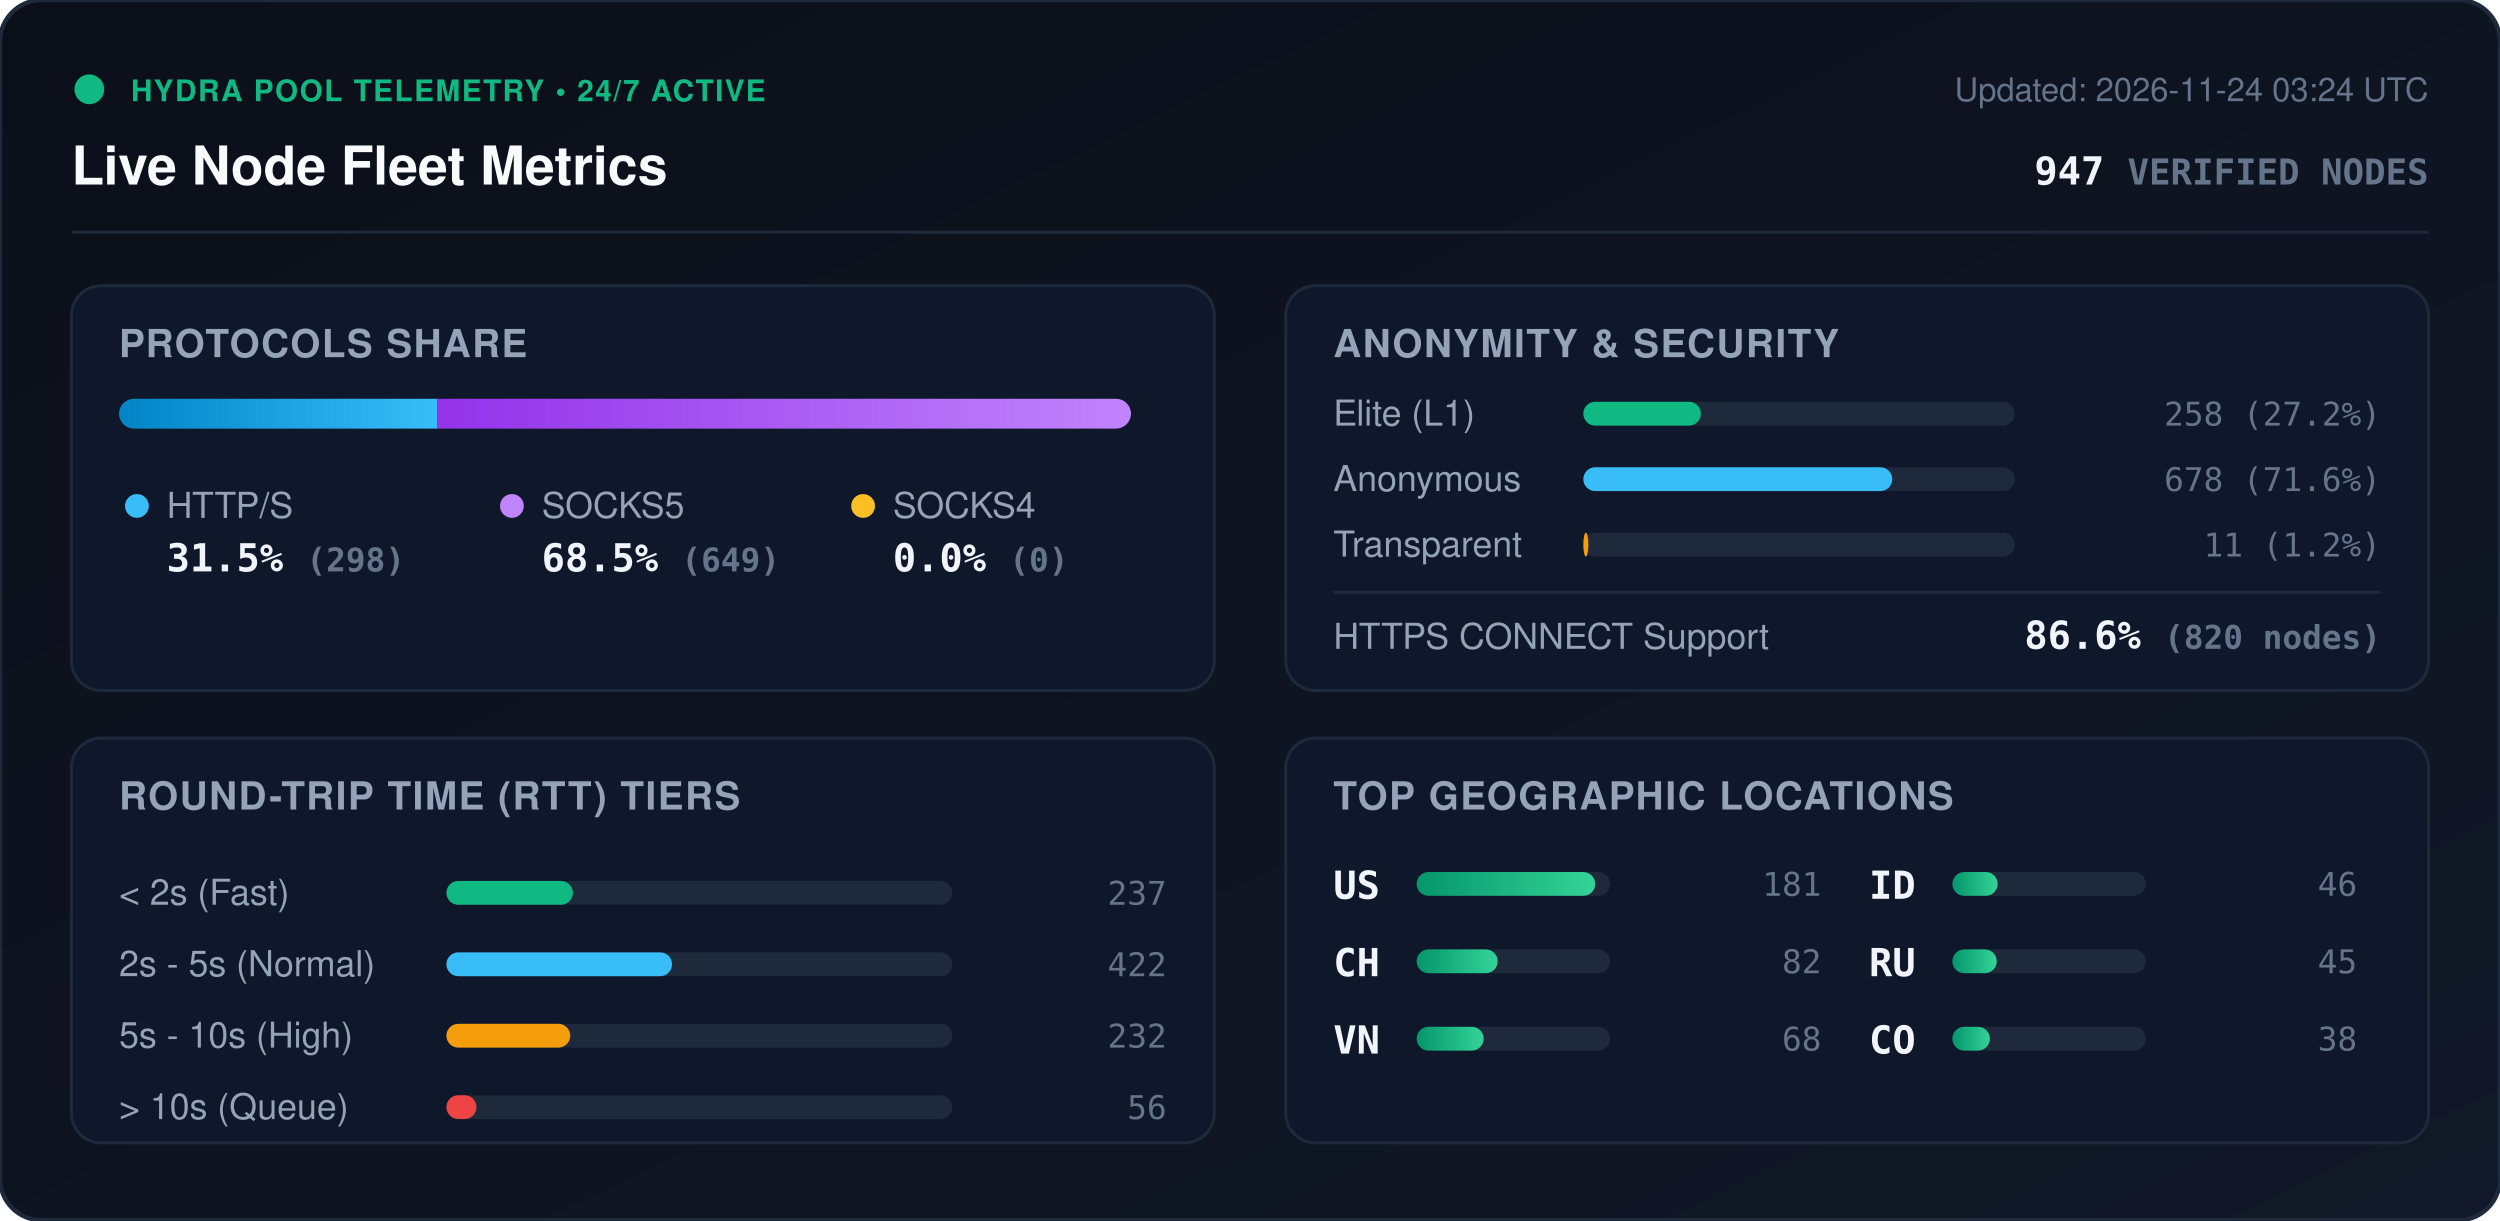
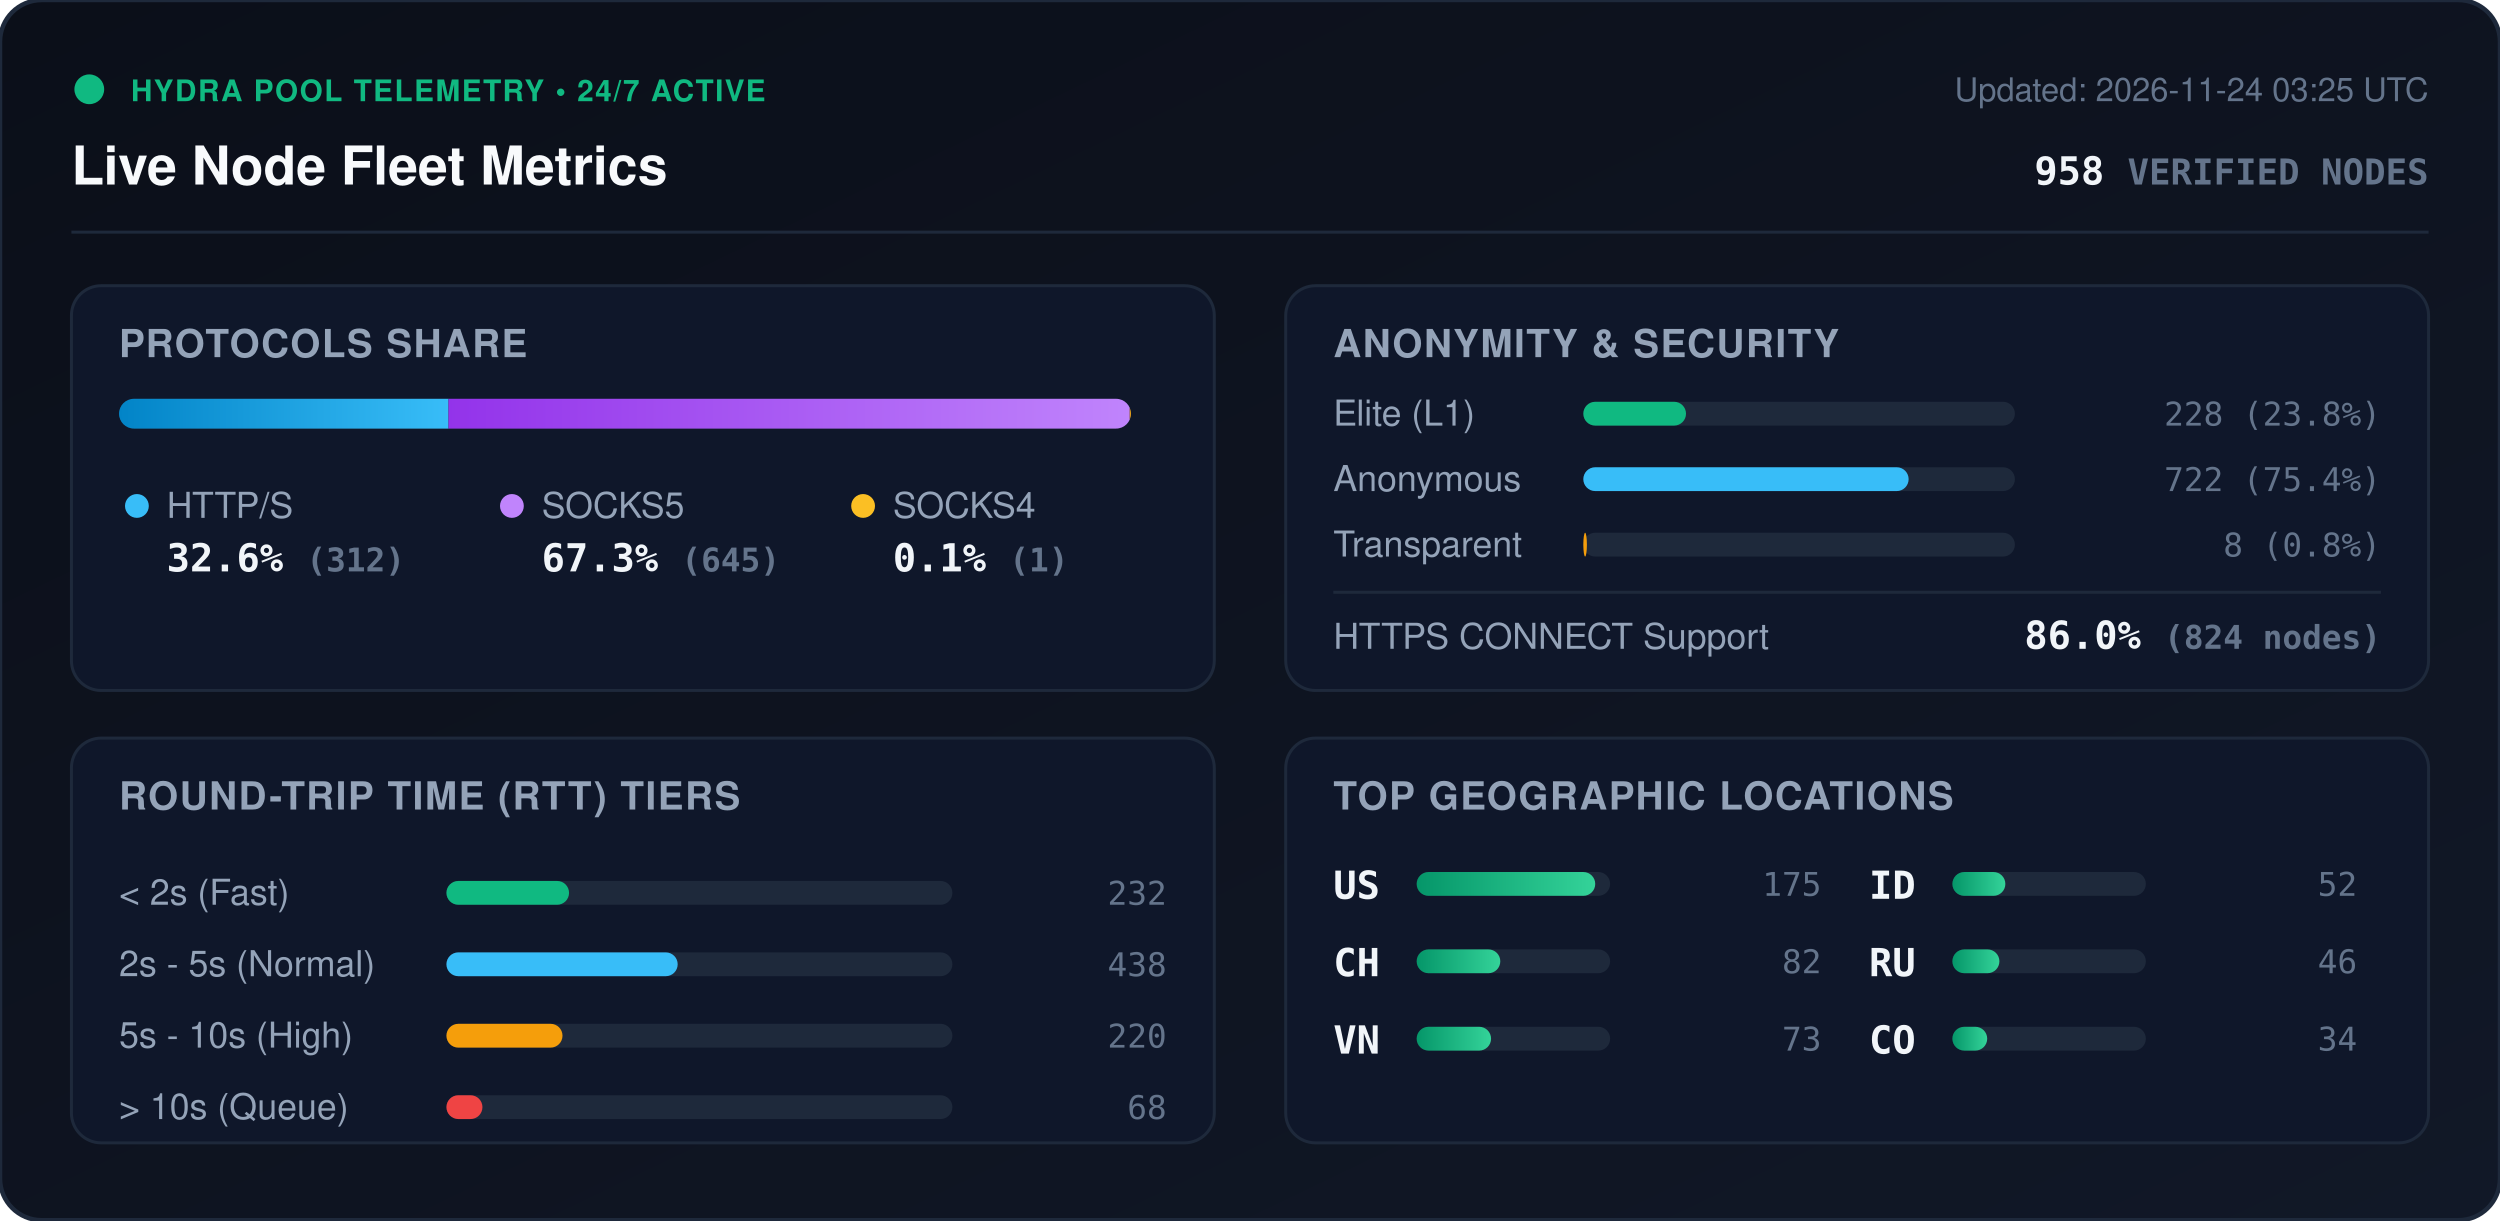
<svg xmlns="http://www.w3.org/2000/svg" viewBox="0 0 840 410" width="840" height="410" style="max-width: 100%; height: auto;">
  <defs>
    <linearGradient id="bg" x1="0%" y1="0%" x2="100%" y2="100%">
      <stop offset="0%" stop-color="#0b0f19" />
      <stop offset="100%" stop-color="#111827" />
    </linearGradient>
    <linearGradient id="bar-http" x1="0%" y1="0%" x2="100%" y2="0%">
      <stop offset="0%" stop-color="#0284c7" />
      <stop offset="100%" stop-color="#38bdf8" />
    </linearGradient>
    <linearGradient id="bar-socks5" x1="0%" y1="0%" x2="100%" y2="0%">
      <stop offset="0%" stop-color="#9333ea" />
      <stop offset="100%" stop-color="#c084fc" />
    </linearGradient>
    <linearGradient id="bar-socks4" x1="0%" y1="0%" x2="100%" y2="0%">
      <stop offset="0%" stop-color="#d97706" />
      <stop offset="100%" stop-color="#fbbf24" />
    </linearGradient>
    <linearGradient id="bar-green" x1="0%" y1="0%" x2="100%" y2="0%">
      <stop offset="0%" stop-color="#059669" />
      <stop offset="100%" stop-color="#34d399" />
    </linearGradient>
    <clipPath id="prog-track-clip">
      <rect width="340.0" height="10" rx="5" />
    </clipPath>
    <style>
      .title { font: 700 18px -apple-system, BlinkMacSystemFont, 'Segoe UI', Helvetica, Arial, sans-serif; fill: #f8fafc; }
      .sub { font: 500 11px -apple-system, BlinkMacSystemFont, 'Segoe UI', Helvetica, Arial, sans-serif; fill: #64748b; }
      .section-hdr { font: 600 13px -apple-system, BlinkMacSystemFont, 'Segoe UI', Helvetica, Arial, sans-serif; fill: #94a3b8; letter-spacing: 0.5px; }
      .metric-val { font: 700 13px -apple-system, BlinkMacSystemFont, 'Segoe UI', Helvetica, Arial, sans-serif; fill: #f1f5f9; }
      .metric-lbl { font: 500 12px -apple-system, BlinkMacSystemFont, 'Segoe UI', Helvetica, Arial, sans-serif; fill: #94a3b8; }
      .badge-txt { font: 700 10px -apple-system, BlinkMacSystemFont, 'Segoe UI', Helvetica, Arial, sans-serif; fill: #10b981; letter-spacing: 0.5px; }
      .mono { font-family: ui-monospace, SFMono-Regular, Menlo, Monaco, Consolas, monospace; }
      .pulse { animation: beacon 2s infinite ease-in-out; }
      @keyframes beacon { 0%, 100% { opacity: 1; } 50% { opacity: 0.35; } }
    </style>
  </defs>
  <rect width="840" height="410" rx="14" fill="url(#bg)" stroke="#1e293b" stroke-width="1.5" />
  <g transform="translate(24, 24)">
    <circle cx="6" cy="6" r="5" fill="#10b981" class="pulse" />
    <text x="20" y="10" class="badge-txt">HYDRA POOL TELEMETRY • 24/7 ACTIVE</text>
    <text x="0" y="38" class="title">Live Node Fleet Metrics</text>
-     <text x="792" y="10" text-anchor="end" class="sub">Updated: 2026-11-24 03:24 UTC</text>
-     <text x="792" y="38" text-anchor="end" class="metric-val mono" fill="#38bdf8">947 <tspan font-size="12" fill="#64748b">VERIFIED NODES</tspan>
+     <text x="792" y="10" text-anchor="end" class="sub">Updated: 2026-11-24 03:25 UTC</text>
+     <text x="792" y="38" text-anchor="end" class="metric-val mono" fill="#38bdf8">958 <tspan font-size="12" fill="#64748b">VERIFIED NODES</tspan>
    </text>
  </g>
  <line x1="24" y1="78" x2="816" y2="78" stroke="#1e293b" stroke-width="1" />
  <g transform="translate(24, 96)">
    <rect width="384" height="136" rx="10" fill="#0f172a" stroke="#1e293b" />
    <text x="16" y="24" class="section-hdr">PROTOCOLS SHARE</text>
    <g transform="translate(16, 38)">
      <rect width="340.0" height="10" rx="5" fill="#1e293b" />
      <g clip-path="url(#prog-track-clip)">
-         <rect x="0" width="107.0" height="10" fill="url(#bar-http)" />
-         <rect x="107.0" width="233.0" height="10" fill="url(#bar-socks5)" />
-         <rect x="340.0" width="0.0" height="10" fill="url(#bar-socks4)" />
+         <rect x="0" width="110.7" height="10" fill="url(#bar-http)" />
+         <rect x="110.7" width="228.9" height="10" fill="url(#bar-socks5)" />
+         <rect x="339.6" width="0.4" height="10" fill="url(#bar-socks4)" />
      </g>
    </g>
    <g transform="translate(16, 68)">
      <circle cx="6" cy="6" r="4" fill="#38bdf8" />
      <text x="16" y="10" class="metric-lbl">HTTP/S</text>
-       <text x="16" y="28" class="metric-val mono">31.5% <tspan font-size="11" fill="#64748b">(298)</tspan>
+       <text x="16" y="28" class="metric-val mono">32.6% <tspan font-size="11" fill="#64748b">(312)</tspan>
      </text>
      <circle cx="132" cy="6" r="4" fill="#c084fc" />
      <text x="142" y="10" class="metric-lbl">SOCKS5</text>
-       <text x="142" y="28" class="metric-val mono">68.5% <tspan font-size="11" fill="#64748b">(649)</tspan>
+       <text x="142" y="28" class="metric-val mono">67.3% <tspan font-size="11" fill="#64748b">(645)</tspan>
      </text>
      <circle cx="250" cy="6" r="4" fill="#fbbf24" />
      <text x="260" y="10" class="metric-lbl">SOCKS4</text>
-       <text x="260" y="28" class="metric-val mono">0.0% <tspan font-size="11" fill="#64748b">(0)</tspan>
+       <text x="260" y="28" class="metric-val mono">0.1% <tspan font-size="11" fill="#64748b">(1)</tspan>
      </text>
    </g>
  </g>
  <g transform="translate(432, 96)">
    <rect width="384" height="136" rx="10" fill="#0f172a" stroke="#1e293b" />
    <text x="16" y="24" class="section-hdr">ANONYMITY &amp; SECURITY</text>
    <text x="16" y="47" class="metric-lbl">Elite (L1)</text>
    <rect x="100" y="39" width="145.0" height="8" rx="4" fill="#1e293b" />
-     <rect x="100" y="39" width="39.5" height="8" rx="4" fill="#10b981" />
-     <text x="368" y="47" text-anchor="end" class="mono sub" fill="#e2e8f0">258 (27.2%)</text>
+     <rect x="100" y="39" width="34.5" height="8" rx="4" fill="#10b981" />
+     <text x="368" y="47" text-anchor="end" class="mono sub" fill="#e2e8f0">228 (23.8%)</text>
    <text x="16" y="69" class="metric-lbl">Anonymous</text>
    <rect x="100" y="61" width="145.0" height="8" rx="4" fill="#1e293b" />
-     <rect x="100" y="61" width="103.8" height="8" rx="4" fill="#38bdf8" />
-     <text x="368" y="69" text-anchor="end" class="mono sub" fill="#e2e8f0">678 (71.6%)</text>
+     <rect x="100" y="61" width="109.3" height="8" rx="4" fill="#38bdf8" />
+     <text x="368" y="69" text-anchor="end" class="mono sub" fill="#e2e8f0">722 (75.4%)</text>
    <text x="16" y="91" class="metric-lbl">Transparent</text>
    <rect x="100" y="83" width="145.0" height="8" rx="4" fill="#1e293b" />
-     <rect x="100" y="83" width="1.7" height="8" rx="4" fill="#f59e0b" />
-     <text x="368" y="91" text-anchor="end" class="mono sub" fill="#e2e8f0">11 (1.2%)</text>
+     <rect x="100" y="83" width="1.2" height="8" rx="4" fill="#f59e0b" />
+     <text x="368" y="91" text-anchor="end" class="mono sub" fill="#e2e8f0">8 (0.8%)</text>
    <line x1="16" y1="103" x2="368" y2="103" stroke="#1e293b" stroke-width="1" />
    <text x="16" y="122" class="metric-lbl">HTTPS CONNECT Support</text>
-     <text x="368" y="122" text-anchor="end" class="metric-val mono" fill="#34d399">86.6% <tspan font-size="11" fill="#64748b">(820 nodes)</tspan>
+     <text x="368" y="122" text-anchor="end" class="metric-val mono" fill="#34d399">86.0% <tspan font-size="11" fill="#64748b">(824 nodes)</tspan>
    </text>
  </g>
  <g transform="translate(24, 248)">
    <rect width="384" height="136" rx="10" fill="#0f172a" stroke="#1e293b" />
    <text x="16" y="24" class="section-hdr">ROUND-TRIP TIME (RTT) TIERS</text>
    <g transform="translate(16, 42)">
      <text x="0" y="14" class="metric-lbl">&lt; 2s (Fast)</text>
      <rect x="110" y="6" width="170" height="8" rx="4" fill="#1e293b" />
-       <rect x="110" y="6" width="42.5" height="8" rx="4" fill="#10b981" />
-       <text x="352" y="14" text-anchor="end" class="mono sub">237</text>
+       <rect x="110" y="6" width="41.2" height="8" rx="4" fill="#10b981" />
+       <text x="352" y="14" text-anchor="end" class="mono sub">232</text>
      <text x="0" y="38" class="metric-lbl">2s - 5s (Normal)</text>
      <rect x="110" y="30" width="170" height="8" rx="4" fill="#1e293b" />
-       <rect x="110" y="30" width="75.8" height="8" rx="4" fill="#38bdf8" />
-       <text x="352" y="38" text-anchor="end" class="mono sub">422</text>
+       <rect x="110" y="30" width="77.7" height="8" rx="4" fill="#38bdf8" />
+       <text x="352" y="38" text-anchor="end" class="mono sub">438</text>
      <text x="0" y="62" class="metric-lbl">5s - 10s (High)</text>
      <rect x="110" y="54" width="170" height="8" rx="4" fill="#1e293b" />
-       <rect x="110" y="54" width="41.6" height="8" rx="4" fill="#f59e0b" />
-       <text x="352" y="62" text-anchor="end" class="mono sub">232</text>
+       <rect x="110" y="54" width="39.0" height="8" rx="4" fill="#f59e0b" />
+       <text x="352" y="62" text-anchor="end" class="mono sub">220</text>
      <text x="0" y="86" class="metric-lbl">&gt; 10s (Queue)</text>
      <rect x="110" y="78" width="170" height="8" rx="4" fill="#1e293b" />
-       <rect x="110" y="78" width="10.1" height="8" rx="4" fill="#ef4444" />
-       <text x="352" y="86" text-anchor="end" class="mono sub">56</text>
+       <rect x="110" y="78" width="12.1" height="8" rx="4" fill="#ef4444" />
+       <text x="352" y="86" text-anchor="end" class="mono sub">68</text>
    </g>
  </g>
  <g transform="translate(432, 248)">
    <rect width="384" height="136" rx="10" fill="#0f172a" stroke="#1e293b" />
    <text x="16" y="24" class="section-hdr">TOP GEOGRAPHIC LOCATIONS</text>
    <g transform="translate(16, 42)">
      <g transform="translate(0, 0)">
        <text x="0" y="12" class="mono metric-val" font-size="12">US</text>
        <rect x="28" y="3" width="65" height="8" rx="4" fill="#1e293b" />
        <rect x="28" y="3" width="60.0" height="8" rx="4" fill="url(#bar-green)" />
-         <text x="164" y="11" text-anchor="end" class="mono sub">181</text>
+         <text x="164" y="11" text-anchor="end" class="mono sub">175</text>
      </g>
      <g transform="translate(0, 26)">
        <text x="0" y="12" class="mono metric-val" font-size="12">CH</text>
        <rect x="28" y="3" width="65" height="8" rx="4" fill="#1e293b" />
-         <rect x="28" y="3" width="27.2" height="8" rx="4" fill="url(#bar-green)" />
+         <rect x="28" y="3" width="28.1" height="8" rx="4" fill="url(#bar-green)" />
        <text x="164" y="11" text-anchor="end" class="mono sub">82</text>
      </g>
      <g transform="translate(0, 52)">
        <text x="0" y="12" class="mono metric-val" font-size="12">VN</text>
        <rect x="28" y="3" width="65" height="8" rx="4" fill="#1e293b" />
-         <rect x="28" y="3" width="22.5" height="8" rx="4" fill="url(#bar-green)" />
-         <text x="164" y="11" text-anchor="end" class="mono sub">68</text>
+         <rect x="28" y="3" width="25.0" height="8" rx="4" fill="url(#bar-green)" />
+         <text x="164" y="11" text-anchor="end" class="mono sub">73</text>
      </g>
      <g transform="translate(180, 0)">
        <text x="0" y="12" class="mono metric-val" font-size="12">ID</text>
        <rect x="28" y="3" width="65" height="8" rx="4" fill="#1e293b" />
-         <rect x="28" y="3" width="15.2" height="8" rx="4" fill="url(#bar-green)" />
-         <text x="164" y="11" text-anchor="end" class="mono sub">46</text>
+         <rect x="28" y="3" width="17.8" height="8" rx="4" fill="url(#bar-green)" />
+         <text x="164" y="11" text-anchor="end" class="mono sub">52</text>
      </g>
      <g transform="translate(180, 26)">
        <text x="0" y="12" class="mono metric-val" font-size="12">RU</text>
        <rect x="28" y="3" width="65" height="8" rx="4" fill="#1e293b" />
-         <rect x="28" y="3" width="14.9" height="8" rx="4" fill="url(#bar-green)" />
-         <text x="164" y="11" text-anchor="end" class="mono sub">45</text>
+         <rect x="28" y="3" width="15.8" height="8" rx="4" fill="url(#bar-green)" />
+         <text x="164" y="11" text-anchor="end" class="mono sub">46</text>
      </g>
      <g transform="translate(180, 52)">
        <text x="0" y="12" class="mono metric-val" font-size="12">CO</text>
        <rect x="28" y="3" width="65" height="8" rx="4" fill="#1e293b" />
-         <rect x="28" y="3" width="12.6" height="8" rx="4" fill="url(#bar-green)" />
-         <text x="164" y="11" text-anchor="end" class="mono sub">38</text>
+         <rect x="28" y="3" width="11.7" height="8" rx="4" fill="url(#bar-green)" />
+         <text x="164" y="11" text-anchor="end" class="mono sub">34</text>
      </g>
    </g>
  </g>
</svg>
